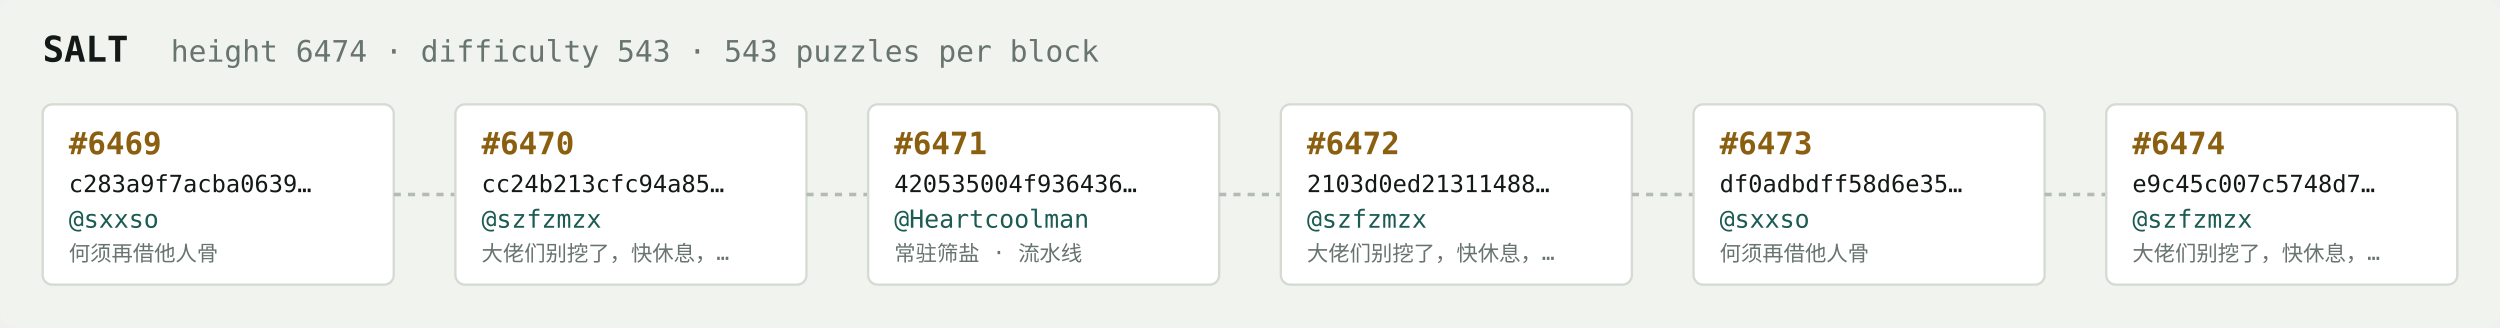
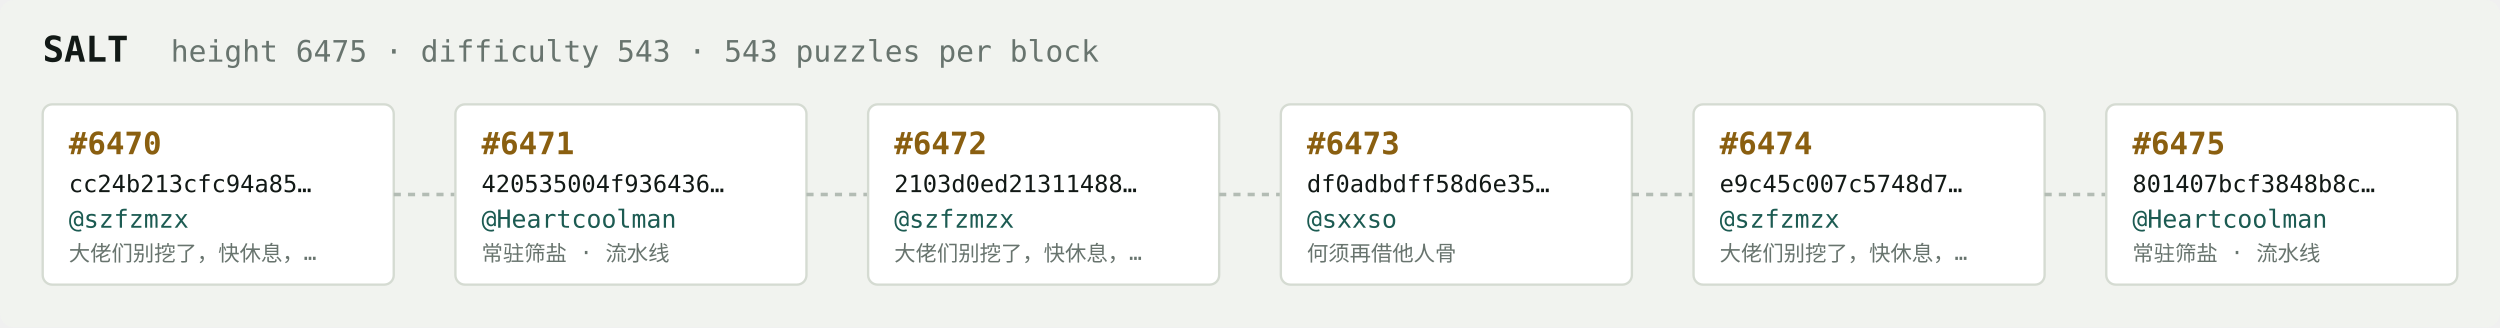
<svg xmlns="http://www.w3.org/2000/svg" width="1054" height="138" viewBox="0 0 1054 138" font-family="ui-monospace,SFMono-Regular,Menlo,monospace">
  <rect fill="#f1f3ef" width="1054" height="138" rx="6" />
  <text x="18" y="26" fill="#121916" font-size="15" font-weight="700">SALT</text>
-   <text x="72" y="26" fill="#68746e" font-size="12.5">height 6474 · difficulty 543 · 543 puzzles per block</text>
+   <text x="72" y="26" fill="#68746e" font-size="12.5">height 6475 · difficulty 543 · 543 puzzles per block</text>
  <rect x="18" y="44" width="148" height="76" rx="4" fill="#ffffff" stroke="#d5dbd2" stroke-width="1" />
-   <text x="29" y="65" fill="#8a5f10" font-size="13" font-weight="700">#6469</text>
-   <text x="29" y="81" fill="#121916" font-size="10">c283a9f7acba0639…</text>
-   <text x="29" y="96" fill="#1c5b52" font-size="10.5">@sxxso</text>
-   <text x="29" y="110" fill="#68746e" font-size="9">何须再借他人骨</text>
+   <text x="29" y="65" fill="#8a5f10" font-size="13" font-weight="700">#6470</text>
+   <text x="29" y="81" fill="#121916" font-size="10">cc24b213cfc94a85…</text>
+   <text x="29" y="96" fill="#1c5b52" font-size="10.5">@szfzmzx</text>
+   <text x="29" y="110" fill="#68746e" font-size="9">大佬们别挖了，快休息，…</text>
  <line x1="166" y1="82.0" x2="192" y2="82.0" stroke="#b3bcb4" stroke-width="1.5" stroke-dasharray="3 3" />
  <rect x="192" y="44" width="148" height="76" rx="4" fill="#ffffff" stroke="#d5dbd2" stroke-width="1" />
-   <text x="203" y="65" fill="#8a5f10" font-size="13" font-weight="700">#6470</text>
-   <text x="203" y="81" fill="#121916" font-size="10">cc24b213cfc94a85…</text>
-   <text x="203" y="96" fill="#1c5b52" font-size="10.5">@szfzmzx</text>
-   <text x="203" y="110" fill="#68746e" font-size="9">大佬们别挖了，快休息，…</text>
+   <text x="203" y="65" fill="#8a5f10" font-size="13" font-weight="700">#6471</text>
+   <text x="203" y="81" fill="#121916" font-size="10">420535004f936436…</text>
+   <text x="203" y="96" fill="#1c5b52" font-size="10.5">@Heartcoolman</text>
+   <text x="203" y="110" fill="#68746e" font-size="9">常驻筛盐 · 流水线</text>
  <line x1="340" y1="82.0" x2="366" y2="82.0" stroke="#b3bcb4" stroke-width="1.5" stroke-dasharray="3 3" />
  <rect x="366" y="44" width="148" height="76" rx="4" fill="#ffffff" stroke="#d5dbd2" stroke-width="1" />
-   <text x="377" y="65" fill="#8a5f10" font-size="13" font-weight="700">#6471</text>
-   <text x="377" y="81" fill="#121916" font-size="10">420535004f936436…</text>
-   <text x="377" y="96" fill="#1c5b52" font-size="10.5">@Heartcoolman</text>
-   <text x="377" y="110" fill="#68746e" font-size="9">常驻筛盐 · 流水线</text>
+   <text x="377" y="65" fill="#8a5f10" font-size="13" font-weight="700">#6472</text>
+   <text x="377" y="81" fill="#121916" font-size="10">2103d0ed21311488…</text>
+   <text x="377" y="96" fill="#1c5b52" font-size="10.5">@szfzmzx</text>
+   <text x="377" y="110" fill="#68746e" font-size="9">大佬们别挖了，快休息，…</text>
  <line x1="514" y1="82.0" x2="540" y2="82.0" stroke="#b3bcb4" stroke-width="1.5" stroke-dasharray="3 3" />
  <rect x="540" y="44" width="148" height="76" rx="4" fill="#ffffff" stroke="#d5dbd2" stroke-width="1" />
-   <text x="551" y="65" fill="#8a5f10" font-size="13" font-weight="700">#6472</text>
-   <text x="551" y="81" fill="#121916" font-size="10">2103d0ed21311488…</text>
-   <text x="551" y="96" fill="#1c5b52" font-size="10.5">@szfzmzx</text>
-   <text x="551" y="110" fill="#68746e" font-size="9">大佬们别挖了，快休息，…</text>
+   <text x="551" y="65" fill="#8a5f10" font-size="13" font-weight="700">#6473</text>
+   <text x="551" y="81" fill="#121916" font-size="10">df0adbdff58d6e35…</text>
+   <text x="551" y="96" fill="#1c5b52" font-size="10.5">@sxxso</text>
+   <text x="551" y="110" fill="#68746e" font-size="9">何须再借他人骨</text>
  <line x1="688" y1="82.0" x2="714" y2="82.0" stroke="#b3bcb4" stroke-width="1.5" stroke-dasharray="3 3" />
  <rect x="714" y="44" width="148" height="76" rx="4" fill="#ffffff" stroke="#d5dbd2" stroke-width="1" />
-   <text x="725" y="65" fill="#8a5f10" font-size="13" font-weight="700">#6473</text>
-   <text x="725" y="81" fill="#121916" font-size="10">df0adbdff58d6e35…</text>
-   <text x="725" y="96" fill="#1c5b52" font-size="10.5">@sxxso</text>
-   <text x="725" y="110" fill="#68746e" font-size="9">何须再借他人骨</text>
+   <text x="725" y="65" fill="#8a5f10" font-size="13" font-weight="700">#6474</text>
+   <text x="725" y="81" fill="#121916" font-size="10">e9c45c007c5748d7…</text>
+   <text x="725" y="96" fill="#1c5b52" font-size="10.5">@szfzmzx</text>
+   <text x="725" y="110" fill="#68746e" font-size="9">大佬们别挖了，快休息，…</text>
  <line x1="862" y1="82.0" x2="888" y2="82.0" stroke="#b3bcb4" stroke-width="1.5" stroke-dasharray="3 3" />
  <rect x="888" y="44" width="148" height="76" rx="4" fill="#ffffff" stroke="#d5dbd2" stroke-width="1" />
-   <text x="899" y="65" fill="#8a5f10" font-size="13" font-weight="700">#6474</text>
-   <text x="899" y="81" fill="#121916" font-size="10">e9c45c007c5748d7…</text>
-   <text x="899" y="96" fill="#1c5b52" font-size="10.5">@szfzmzx</text>
-   <text x="899" y="110" fill="#68746e" font-size="9">大佬们别挖了，快休息，…</text>
+   <text x="899" y="65" fill="#8a5f10" font-size="13" font-weight="700">#6475</text>
+   <text x="899" y="81" fill="#121916" font-size="10">801407bcf3848b8c…</text>
+   <text x="899" y="96" fill="#1c5b52" font-size="10.5">@Heartcoolman</text>
+   <text x="899" y="110" fill="#68746e" font-size="9">常驻筛盐 · 流水线</text>
</svg>
